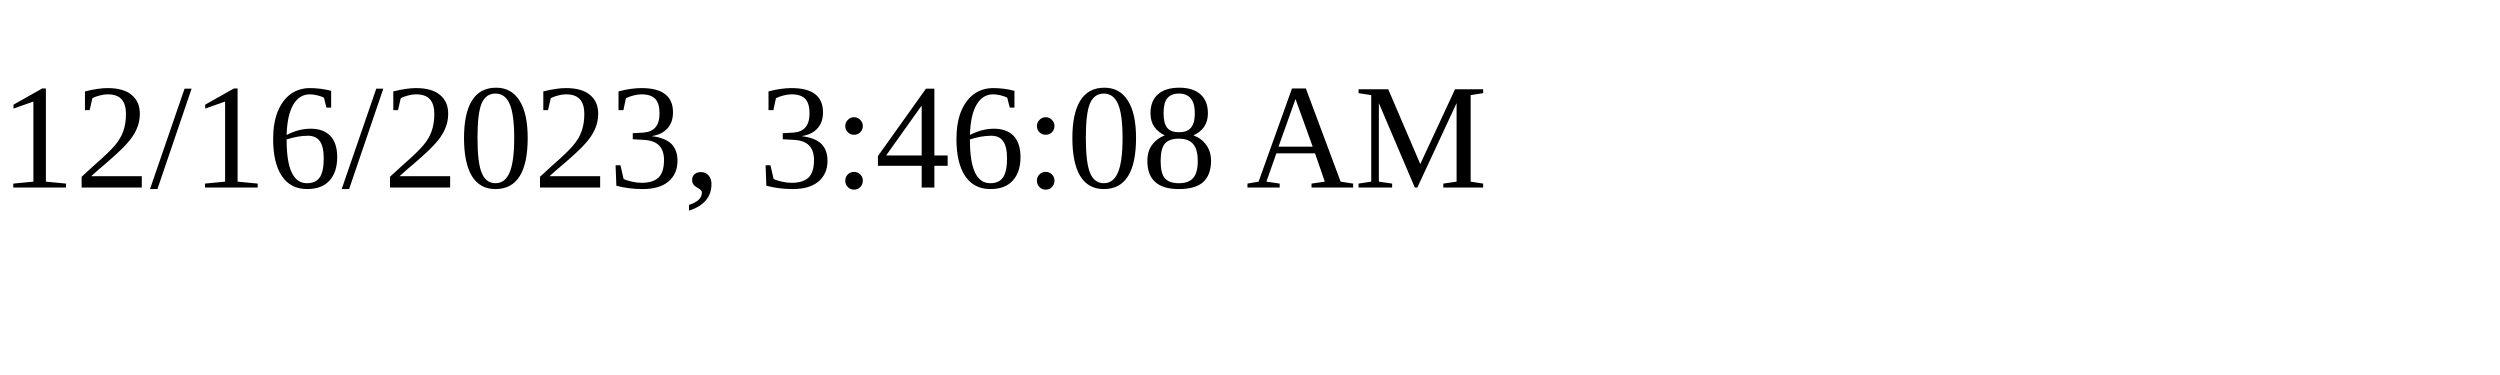
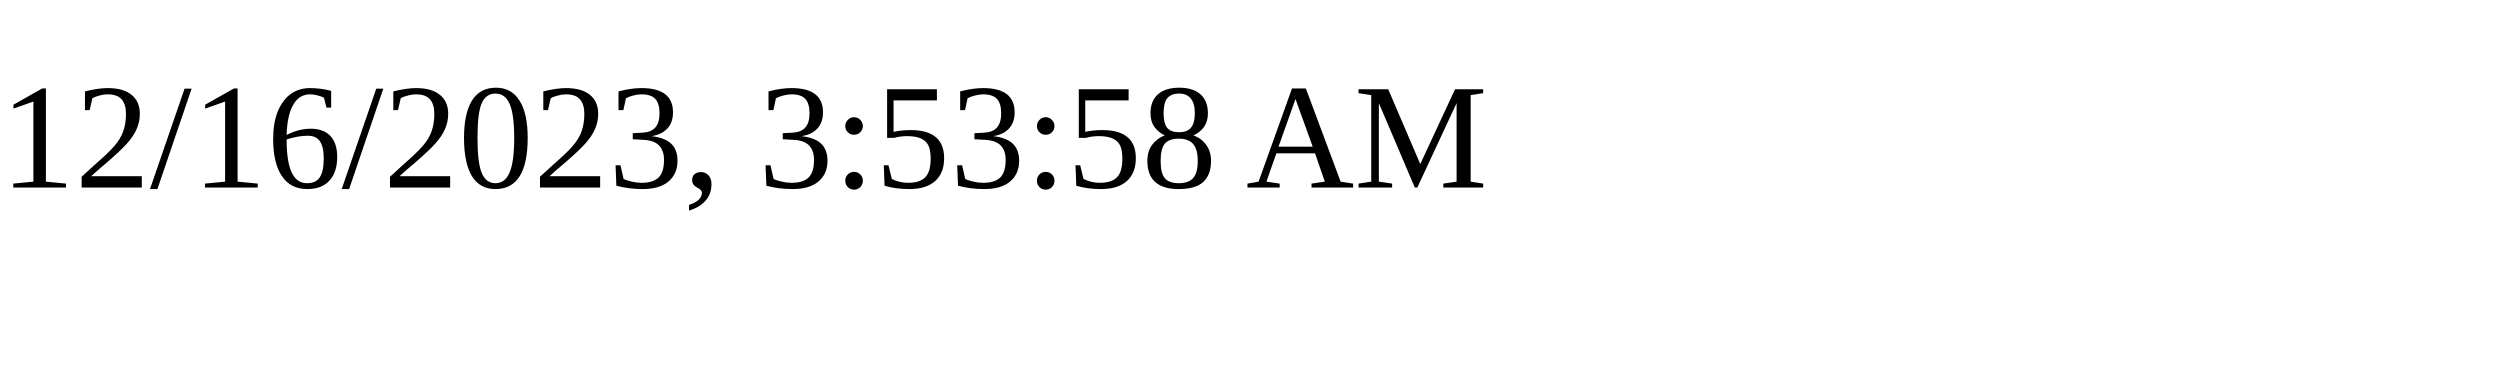
<svg xmlns="http://www.w3.org/2000/svg" height="30" width="200">
-   <text x="0" y="15">12/16/2023, 3:46:08 AM</text>
+   <text x="0" y="15">12/16/2023, 3:53:58 AM</text>
</svg>
